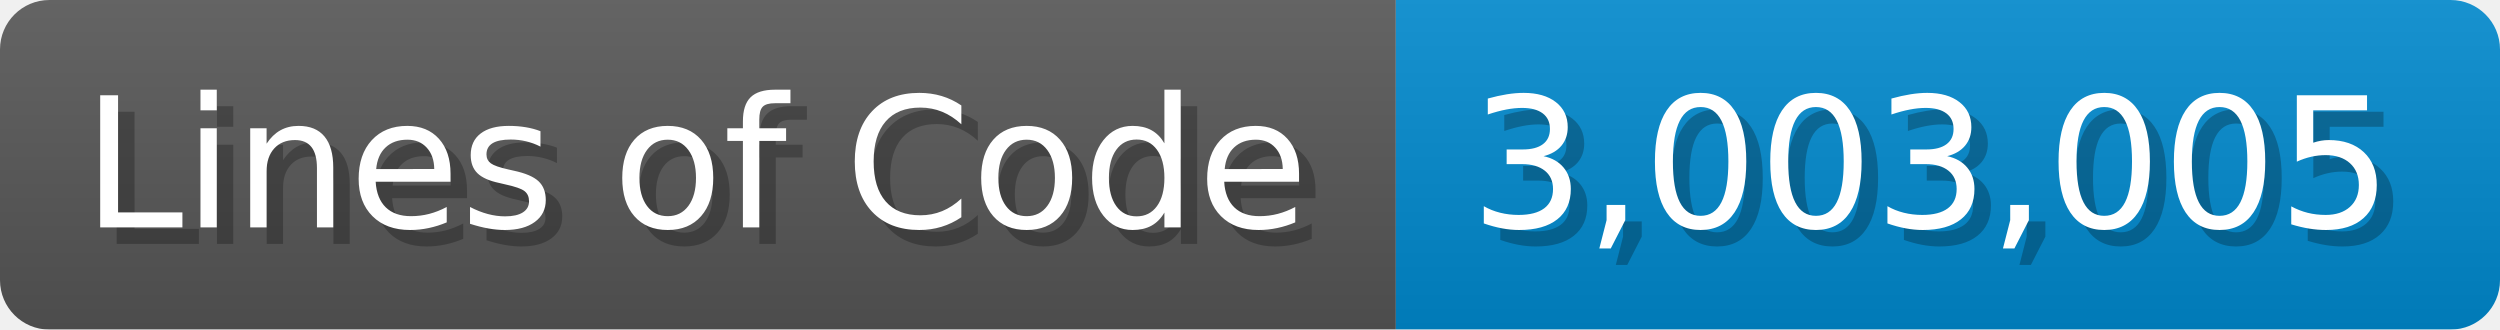
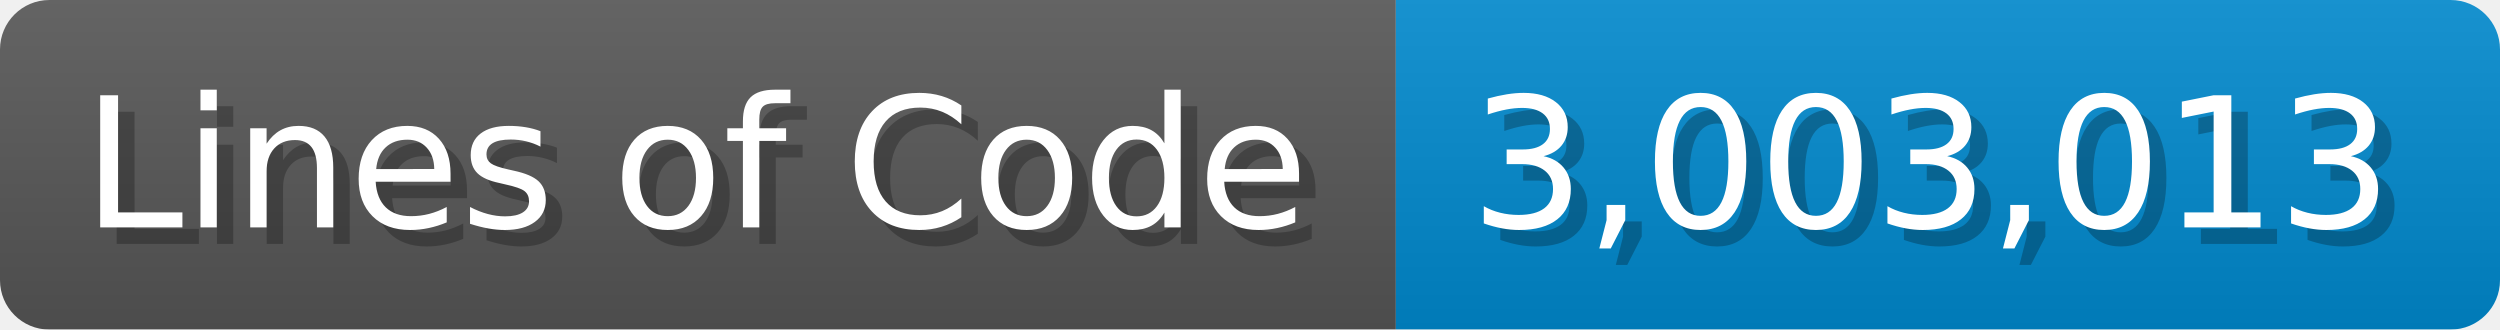
<svg xmlns="http://www.w3.org/2000/svg" width="151.7" height="20" viewBox="0 0 1517 200">
  <linearGradient id="a" x2="0" y2="100%">
    <stop offset="0" stop-opacity=".1" stop-color="#EEE" />
    <stop offset="1" stop-opacity=".1" />
  </linearGradient>
  <mask id="m">
    <rect width="1517" height="200" rx="30" fill="#FFF" />
  </mask>
  <g mask="url(#m)">
    <rect width="847" height="200" fill="#555" />
    <rect width="670" height="200" fill="#08C" x="847" />
    <rect width="1517" height="200" fill="url(#a)" />
  </g>
  <g fill="#fff" text-anchor="start" font-family="Verdana,DejaVu Sans,sans-serif" font-size="110">
    <text x="60" y="148" textLength="747" fill="#000" opacity="0.25">Lines of Code</text>
    <text x="50" y="138" textLength="747">Lines of Code</text>
-     <text x="902" y="148" textLength="570" fill="#000" opacity="0.25">3,003,005</text>
-     <text x="892" y="138" textLength="570">3,003,005</text>
+     <text x="902" y="148" textLength="570" fill="#000" opacity="0.25">3,003,013</text>
+     <text x="892" y="138" textLength="570">3,003,013</text>
  </g>
</svg>
